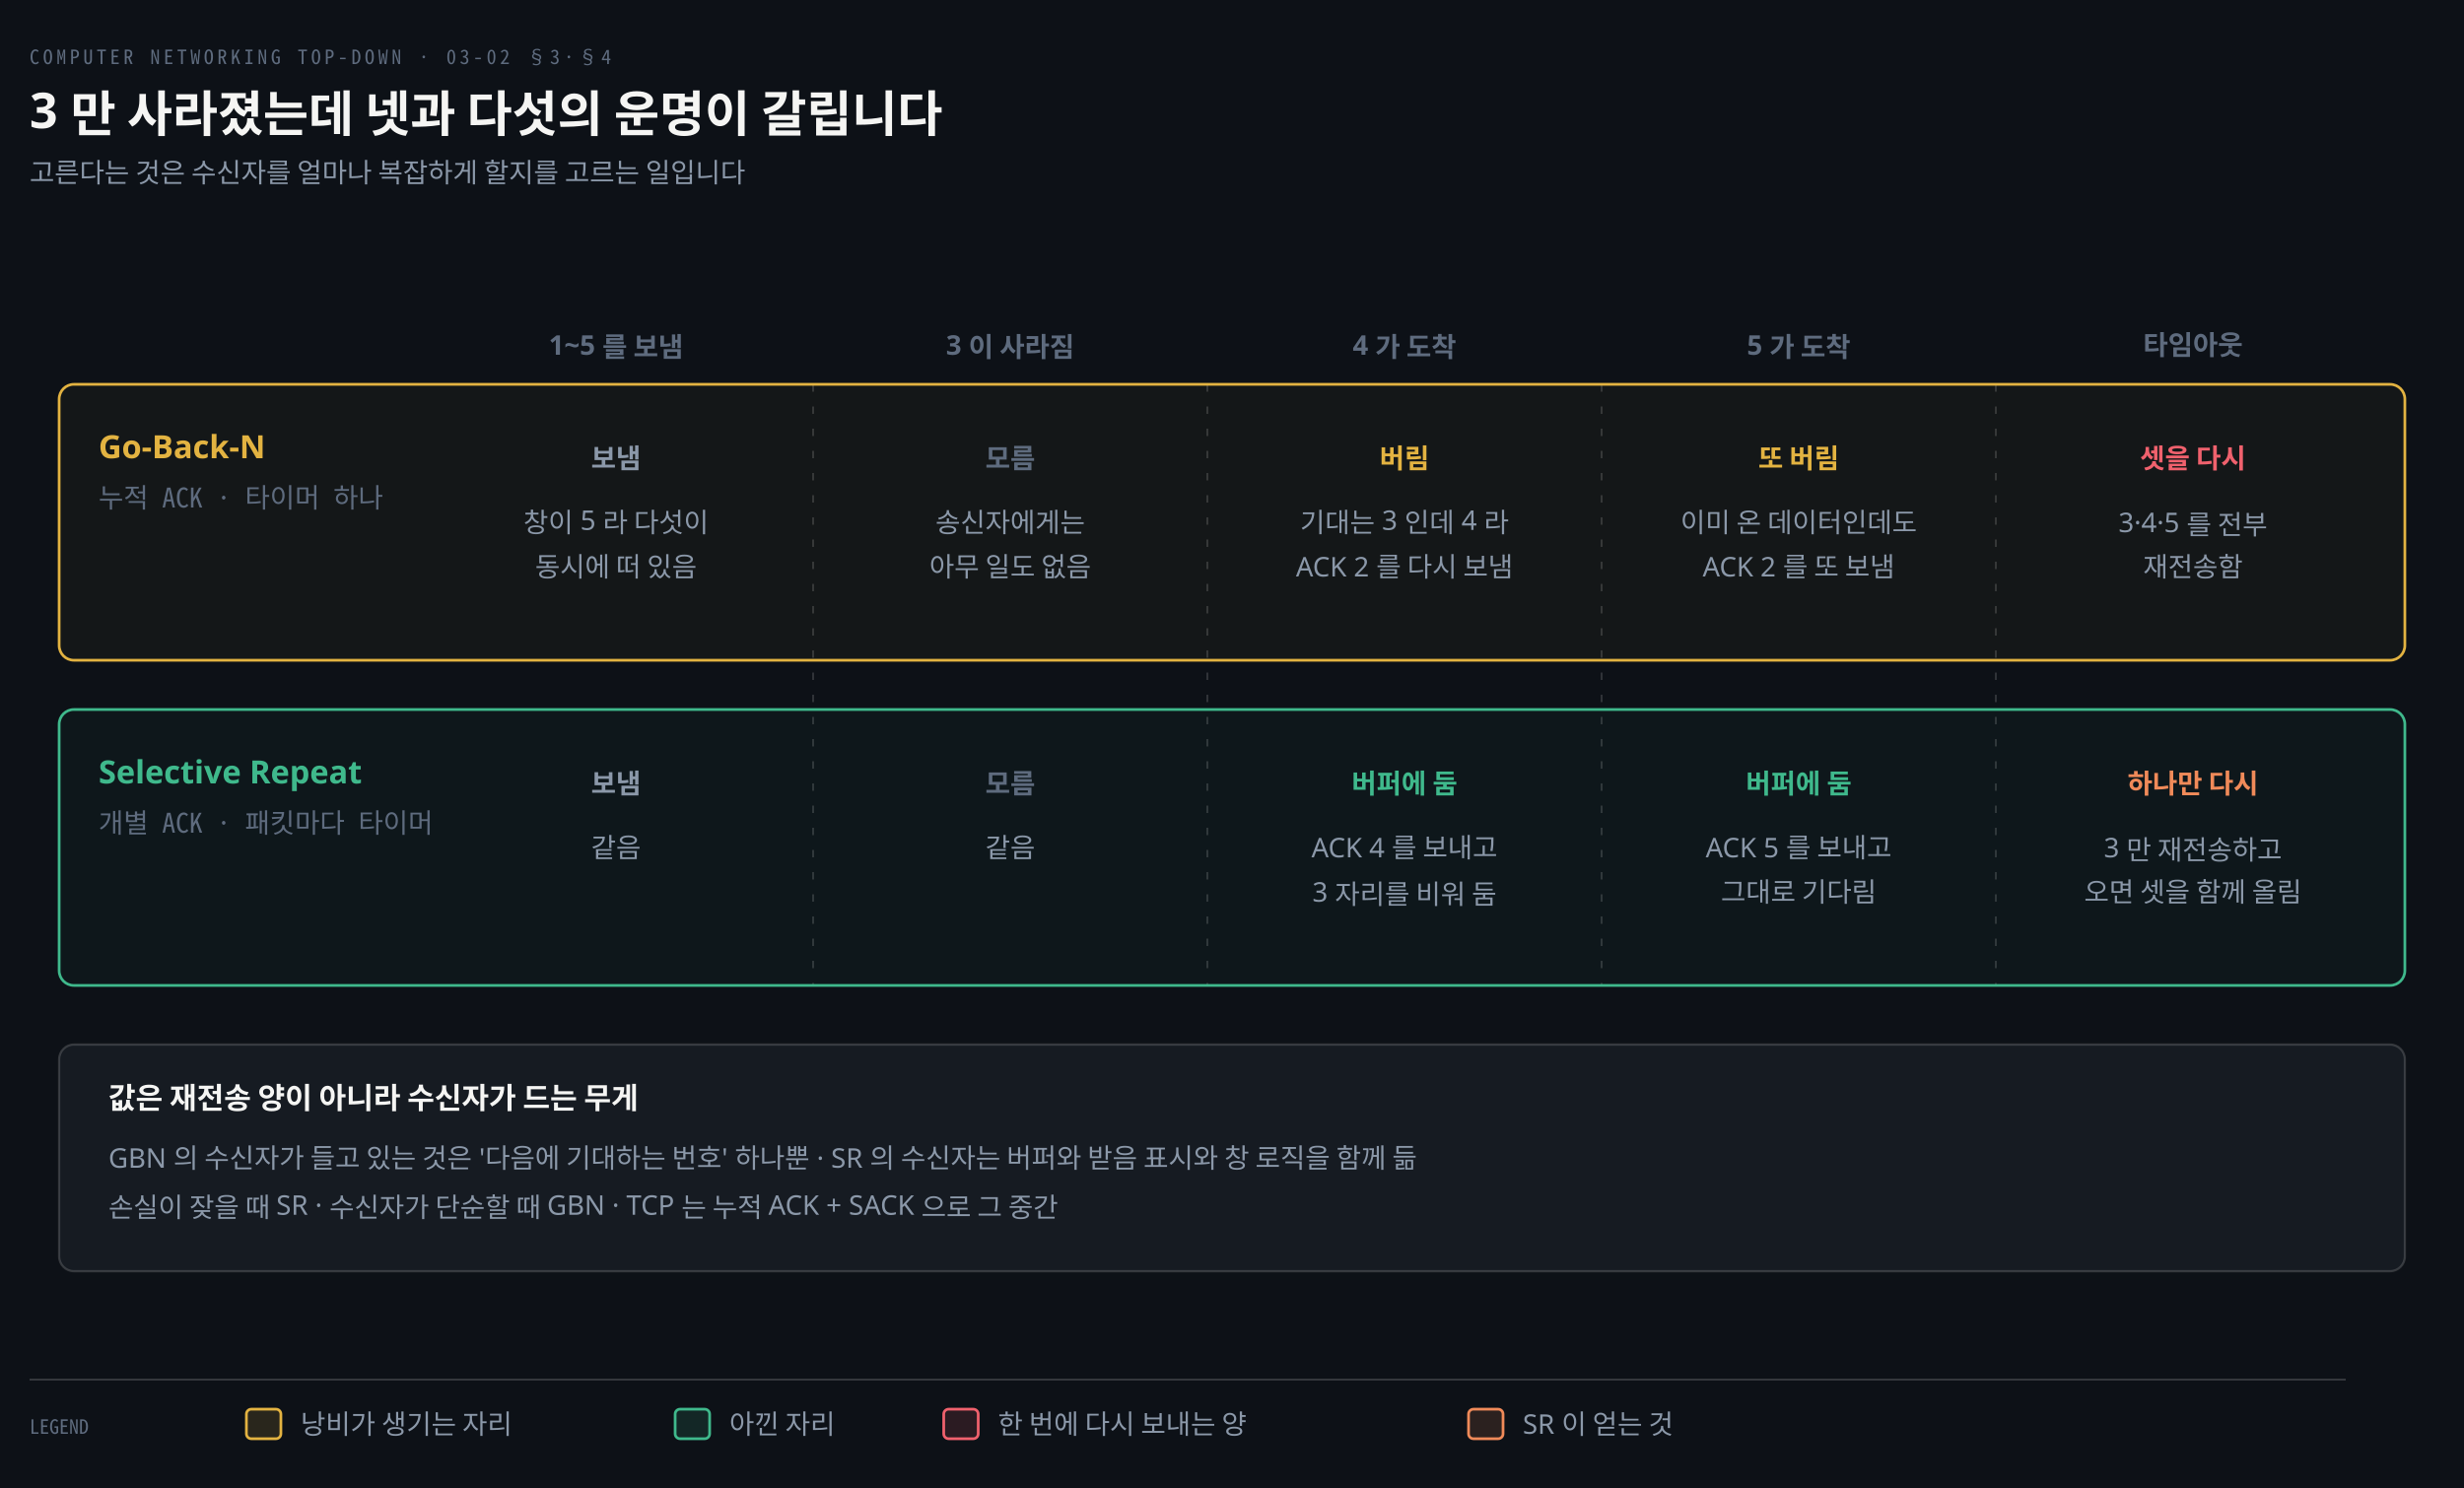
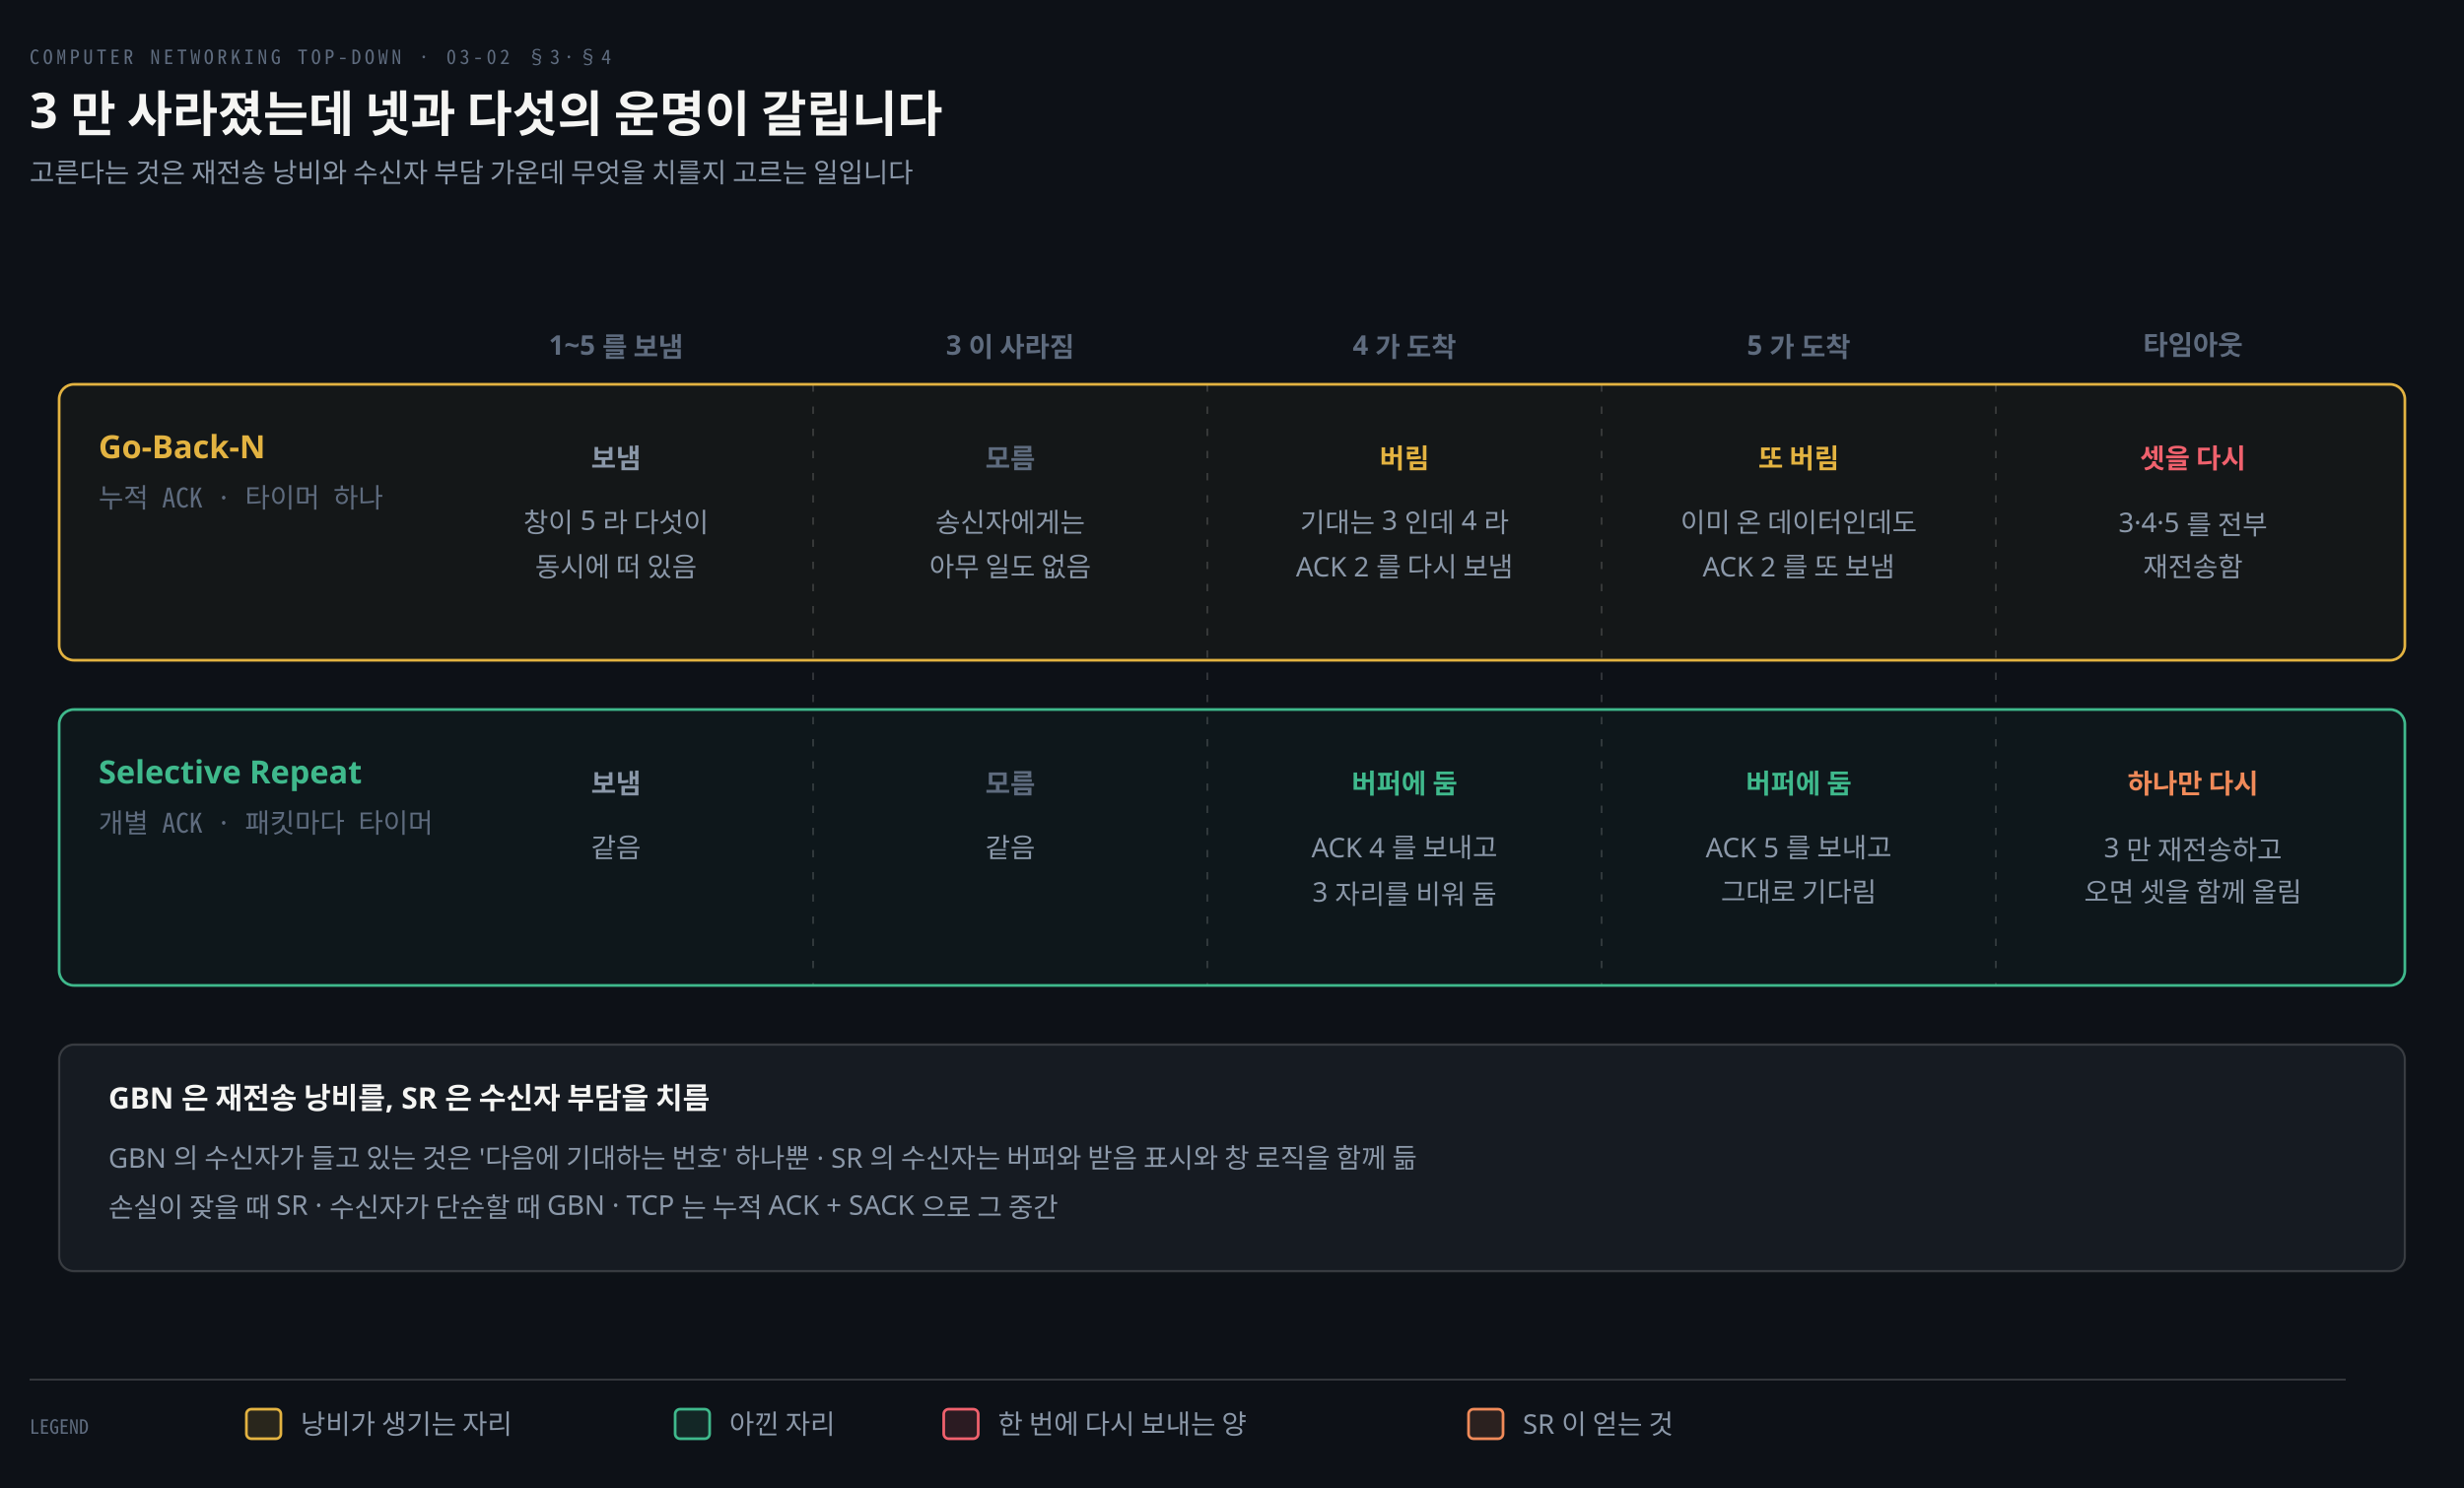
<svg xmlns="http://www.w3.org/2000/svg" viewBox="0 0 1000 604" width="100%" role="img" aria-labelledby="dt dd">
  <defs>
    <marker id="ar" viewBox="0 0 8 8" refX="7" refY="4" markerWidth="6.5" markerHeight="6.5" orient="auto">
      <path d="M0 0 L8 4 L0 8 z" fill="#8B98A9" />
    </marker>
    <marker id="ok" viewBox="0 0 8 8" refX="7" refY="4" markerWidth="6.5" markerHeight="6.5" orient="auto">
      <path d="M0 0 L8 4 L0 8 z" fill="#3FB98C" />
    </marker>
    <marker id="warn" viewBox="0 0 8 8" refX="7" refY="4" markerWidth="6.5" markerHeight="6.5" orient="auto">
      <path d="M0 0 L8 4 L0 8 z" fill="#E3B341" />
    </marker>
    <marker id="bad" viewBox="0 0 8 8" refX="7" refY="4" markerWidth="6.5" markerHeight="6.5" orient="auto">
      <path d="M0 0 L8 4 L0 8 z" fill="#F0616D" />
    </marker>
    <marker id="info" viewBox="0 0 8 8" refX="7" refY="4" markerWidth="6.5" markerHeight="6.5" orient="auto">
      <path d="M0 0 L8 4 L0 8 z" fill="#6A95D8" />
    </marker>
    <marker id="acc" viewBox="0 0 8 8" refX="7" refY="4" markerWidth="6.5" markerHeight="6.5" orient="auto">
      <path d="M0 0 L8 4 L0 8 z" fill="#F08A59" />
    </marker>
    <marker id="soft" viewBox="0 0 8 8" refX="7" refY="4" markerWidth="6.5" markerHeight="6.5" orient="auto">
      <path d="M0 0 L8 4 L0 8 z" fill="#5E6B7E" />
    </marker>
  </defs>
  <rect width="1000" height="604" fill="#0D1117" />
  <text x="12" y="26" font-family="'Geist Mono','Noto Sans Mono CJK KR',monospace" font-size="8" letter-spacing="0.18em" fill="#5E6B7E">COMPUTER NETWORKING TOP-DOWN · 03-02 §3·§4</text>
  <text x="12" y="52" font-family="'Geist','Apple SD Gothic Neo','Noto Sans KR','Malgun Gothic',sans-serif" font-size="20" font-weight="600" fill="#F5F5F3">3 만 사라졌는데 넷과 다섯의 운명이 갈립니다</text>
-   <text x="12" y="74" font-family="'Geist','Apple SD Gothic Neo','Noto Sans KR','Malgun Gothic',sans-serif" font-size="11" fill="#8B98A9">고른다는 것은 수신자를 얼마나 복잡하게 할지를 고르는 일입니다</text>
+   <text x="12" y="74" font-family="'Geist','Apple SD Gothic Neo','Noto Sans KR','Malgun Gothic',sans-serif" font-size="11" fill="#8B98A9">고른다는 것은 재전송 낭비와 수신자 부담 가운데 무엇을 치를지 고르는 일입니다</text>
  <text x="250.0" y="144" text-anchor="middle" font-family="'Geist','Apple SD Gothic Neo','Noto Sans KR','Malgun Gothic',sans-serif" font-size="11" font-weight="600" fill="#5E6B7E">1~5 를 보냄</text>
  <text x="410.0" y="144" text-anchor="middle" font-family="'Geist','Apple SD Gothic Neo','Noto Sans KR','Malgun Gothic',sans-serif" font-size="11" font-weight="600" fill="#5E6B7E">3 이 사라짐</text>
  <line x1="330" y1="156" x2="330" y2="400" stroke="rgba(191,192,192,0.22)" stroke-width="0.7" stroke-dasharray="3 6" />
  <text x="570.0" y="144" text-anchor="middle" font-family="'Geist','Apple SD Gothic Neo','Noto Sans KR','Malgun Gothic',sans-serif" font-size="11" font-weight="600" fill="#5E6B7E">4 가 도착</text>
  <line x1="490" y1="156" x2="490" y2="400" stroke="rgba(191,192,192,0.22)" stroke-width="0.7" stroke-dasharray="3 6" />
  <text x="730.0" y="144" text-anchor="middle" font-family="'Geist','Apple SD Gothic Neo','Noto Sans KR','Malgun Gothic',sans-serif" font-size="11" font-weight="600" fill="#5E6B7E">5 가 도착</text>
  <line x1="650" y1="156" x2="650" y2="400" stroke="rgba(191,192,192,0.22)" stroke-width="0.7" stroke-dasharray="3 6" />
  <text x="890.0" y="144" text-anchor="middle" font-family="'Geist','Apple SD Gothic Neo','Noto Sans KR','Malgun Gothic',sans-serif" font-size="11" font-weight="600" fill="#5E6B7E">타임아웃</text>
  <line x1="810" y1="156" x2="810" y2="400" stroke="rgba(191,192,192,0.22)" stroke-width="0.7" stroke-dasharray="3 6" />
  <rect x="24" y="156" width="952" height="112" rx="6" fill="#E3B3410A" stroke="#E3B341" stroke-width="1.1" />
  <text x="40" y="186" text-anchor="start" font-family="'Geist','Apple SD Gothic Neo','Noto Sans KR','Malgun Gothic',sans-serif" font-size="13" font-weight="600" fill="#E3B341">Go-Back-N</text>
  <text x="40" y="206" text-anchor="start" font-family="'Geist Mono','Noto Sans Mono CJK KR',monospace" font-size="11" font-weight="400" fill="#5E6B7E">누적 ACK · 타이머 하나</text>
  <text x="250.0" y="190" text-anchor="middle" font-family="'Geist','Apple SD Gothic Neo','Noto Sans KR','Malgun Gothic',sans-serif" font-size="11" font-weight="600" fill="#8B98A9">보냄</text>
  <text x="250.0" y="216" text-anchor="middle" font-family="'Geist','Apple SD Gothic Neo','Noto Sans KR','Malgun Gothic',sans-serif" font-size="11" font-weight="400" fill="#8B98A9">창이 5 라 다섯이</text>
  <text x="250.0" y="234" text-anchor="middle" font-family="'Geist','Apple SD Gothic Neo','Noto Sans KR','Malgun Gothic',sans-serif" font-size="11" font-weight="400" fill="#8B98A9">동시에 떠 있음</text>
  <text x="410.0" y="190" text-anchor="middle" font-family="'Geist','Apple SD Gothic Neo','Noto Sans KR','Malgun Gothic',sans-serif" font-size="11" font-weight="600" fill="#5E6B7E">모름</text>
  <text x="410.0" y="216" text-anchor="middle" font-family="'Geist','Apple SD Gothic Neo','Noto Sans KR','Malgun Gothic',sans-serif" font-size="11" font-weight="400" fill="#8B98A9">송신자에게는</text>
  <text x="410.0" y="234" text-anchor="middle" font-family="'Geist','Apple SD Gothic Neo','Noto Sans KR','Malgun Gothic',sans-serif" font-size="11" font-weight="400" fill="#8B98A9">아무 일도 없음</text>
  <text x="570.0" y="190" text-anchor="middle" font-family="'Geist','Apple SD Gothic Neo','Noto Sans KR','Malgun Gothic',sans-serif" font-size="11" font-weight="600" fill="#E3B341">버림</text>
  <text x="570.0" y="216" text-anchor="middle" font-family="'Geist','Apple SD Gothic Neo','Noto Sans KR','Malgun Gothic',sans-serif" font-size="11" font-weight="400" fill="#8B98A9">기대는 3 인데 4 라</text>
  <text x="570.0" y="234" text-anchor="middle" font-family="'Geist','Apple SD Gothic Neo','Noto Sans KR','Malgun Gothic',sans-serif" font-size="11" font-weight="400" fill="#8B98A9">ACK 2 를 다시 보냄</text>
  <text x="730.0" y="190" text-anchor="middle" font-family="'Geist','Apple SD Gothic Neo','Noto Sans KR','Malgun Gothic',sans-serif" font-size="11" font-weight="600" fill="#E3B341">또 버림</text>
  <text x="730.0" y="216" text-anchor="middle" font-family="'Geist','Apple SD Gothic Neo','Noto Sans KR','Malgun Gothic',sans-serif" font-size="11" font-weight="400" fill="#8B98A9">이미 온 데이터인데도</text>
  <text x="730.0" y="234" text-anchor="middle" font-family="'Geist','Apple SD Gothic Neo','Noto Sans KR','Malgun Gothic',sans-serif" font-size="11" font-weight="400" fill="#8B98A9">ACK 2 를 또 보냄</text>
  <text x="890.0" y="190" text-anchor="middle" font-family="'Geist','Apple SD Gothic Neo','Noto Sans KR','Malgun Gothic',sans-serif" font-size="11" font-weight="600" fill="#F0616D">셋을 다시</text>
  <text x="890.0" y="216" text-anchor="middle" font-family="'Geist','Apple SD Gothic Neo','Noto Sans KR','Malgun Gothic',sans-serif" font-size="11" font-weight="400" fill="#8B98A9">3·4·5 를 전부</text>
  <text x="890.0" y="234" text-anchor="middle" font-family="'Geist','Apple SD Gothic Neo','Noto Sans KR','Malgun Gothic',sans-serif" font-size="11" font-weight="400" fill="#8B98A9">재전송함</text>
  <rect x="24" y="288" width="952" height="112" rx="6" fill="#3FB98C0A" stroke="#3FB98C" stroke-width="1.1" />
  <text x="40" y="318" text-anchor="start" font-family="'Geist','Apple SD Gothic Neo','Noto Sans KR','Malgun Gothic',sans-serif" font-size="13" font-weight="600" fill="#3FB98C">Selective Repeat</text>
  <text x="40" y="338" text-anchor="start" font-family="'Geist Mono','Noto Sans Mono CJK KR',monospace" font-size="11" font-weight="400" fill="#5E6B7E">개별 ACK · 패킷마다 타이머</text>
  <text x="250.0" y="322" text-anchor="middle" font-family="'Geist','Apple SD Gothic Neo','Noto Sans KR','Malgun Gothic',sans-serif" font-size="11" font-weight="600" fill="#8B98A9">보냄</text>
  <text x="250.0" y="348" text-anchor="middle" font-family="'Geist','Apple SD Gothic Neo','Noto Sans KR','Malgun Gothic',sans-serif" font-size="11" font-weight="400" fill="#8B98A9">같음</text>
  <text x="410.0" y="322" text-anchor="middle" font-family="'Geist','Apple SD Gothic Neo','Noto Sans KR','Malgun Gothic',sans-serif" font-size="11" font-weight="600" fill="#5E6B7E">모름</text>
  <text x="410.0" y="348" text-anchor="middle" font-family="'Geist','Apple SD Gothic Neo','Noto Sans KR','Malgun Gothic',sans-serif" font-size="11" font-weight="400" fill="#8B98A9">같음</text>
  <text x="570.0" y="322" text-anchor="middle" font-family="'Geist','Apple SD Gothic Neo','Noto Sans KR','Malgun Gothic',sans-serif" font-size="11" font-weight="600" fill="#3FB98C">버퍼에 둠</text>
  <text x="570.0" y="348" text-anchor="middle" font-family="'Geist','Apple SD Gothic Neo','Noto Sans KR','Malgun Gothic',sans-serif" font-size="11" font-weight="400" fill="#8B98A9">ACK 4 를 보내고</text>
  <text x="570.0" y="366" text-anchor="middle" font-family="'Geist','Apple SD Gothic Neo','Noto Sans KR','Malgun Gothic',sans-serif" font-size="11" font-weight="400" fill="#8B98A9">3 자리를 비워 둠</text>
  <text x="730.0" y="322" text-anchor="middle" font-family="'Geist','Apple SD Gothic Neo','Noto Sans KR','Malgun Gothic',sans-serif" font-size="11" font-weight="600" fill="#3FB98C">버퍼에 둠</text>
  <text x="730.0" y="348" text-anchor="middle" font-family="'Geist','Apple SD Gothic Neo','Noto Sans KR','Malgun Gothic',sans-serif" font-size="11" font-weight="400" fill="#8B98A9">ACK 5 를 보내고</text>
  <text x="730.0" y="366" text-anchor="middle" font-family="'Geist','Apple SD Gothic Neo','Noto Sans KR','Malgun Gothic',sans-serif" font-size="11" font-weight="400" fill="#8B98A9">그대로 기다림</text>
  <text x="890.0" y="322" text-anchor="middle" font-family="'Geist','Apple SD Gothic Neo','Noto Sans KR','Malgun Gothic',sans-serif" font-size="11" font-weight="600" fill="#F08A59">하나만 다시</text>
  <text x="890.0" y="348" text-anchor="middle" font-family="'Geist','Apple SD Gothic Neo','Noto Sans KR','Malgun Gothic',sans-serif" font-size="11" font-weight="400" fill="#8B98A9">3 만 재전송하고</text>
  <text x="890.0" y="366" text-anchor="middle" font-family="'Geist','Apple SD Gothic Neo','Noto Sans KR','Malgun Gothic',sans-serif" font-size="11" font-weight="400" fill="#8B98A9">오면 셋을 함께 올림</text>
  <rect x="24" y="424" width="952" height="92" rx="6" fill="#161B22" stroke="rgba(191,192,192,0.22)" stroke-width="0.9" />
-   <text x="44" y="450" text-anchor="start" font-family="'Geist','Apple SD Gothic Neo','Noto Sans KR','Malgun Gothic',sans-serif" font-size="12" font-weight="600" fill="#F5F5F3">값은 재전송 양이 아니라 수신자가 드는 무게</text>
+   <text x="44" y="450" text-anchor="start" font-family="'Geist','Apple SD Gothic Neo','Noto Sans KR','Malgun Gothic',sans-serif" font-size="12" font-weight="600" fill="#F5F5F3">GBN 은 재전송 낭비를, SR 은 수신자 부담을 치름</text>
  <text x="44" y="474" text-anchor="start" font-family="'Geist','Apple SD Gothic Neo','Noto Sans KR','Malgun Gothic',sans-serif" font-size="11" font-weight="400" fill="#8B98A9">GBN 의 수신자가 들고 있는 것은 '다음에 기대하는 번호' 하나뿐 · SR 의 수신자는 버퍼와 받음 표시와 창 로직을 함께 듦</text>
  <text x="44" y="494" text-anchor="start" font-family="'Geist','Apple SD Gothic Neo','Noto Sans KR','Malgun Gothic',sans-serif" font-size="11" font-weight="400" fill="#8B98A9">손실이 잦을 때 SR · 수신자가 단순할 때 GBN · TCP 는 누적 ACK + SACK 으로 그 중간</text>
  <line x1="12" y1="560" x2="952" y2="560" stroke="rgba(191,192,192,0.22)" stroke-width="0.8" />
  <text x="12" y="582" text-anchor="start" font-family="'Geist Mono','Noto Sans Mono CJK KR',monospace" font-size="8" font-weight="400" fill="#5E6B7E">LEGEND</text>
  <rect x="100" y="572" width="14" height="12" rx="2" fill="#E3B34122" stroke="#E3B341" stroke-width="1.1" />
  <text x="122" y="582" text-anchor="start" font-family="'Geist','Apple SD Gothic Neo','Noto Sans KR','Malgun Gothic',sans-serif" font-size="11" font-weight="400" fill="#8B98A9">낭비가 생기는 자리</text>
  <rect x="274" y="572" width="14" height="12" rx="2" fill="#3FB98C22" stroke="#3FB98C" stroke-width="1.1" />
  <text x="296" y="582" text-anchor="start" font-family="'Geist','Apple SD Gothic Neo','Noto Sans KR','Malgun Gothic',sans-serif" font-size="11" font-weight="400" fill="#8B98A9">아낀 자리</text>
  <rect x="383" y="572" width="14" height="12" rx="2" fill="#F0616D22" stroke="#F0616D" stroke-width="1.1" />
  <text x="405" y="582" text-anchor="start" font-family="'Geist','Apple SD Gothic Neo','Noto Sans KR','Malgun Gothic',sans-serif" font-size="11" font-weight="400" fill="#8B98A9">한 번에 다시 보내는 양</text>
  <rect x="596" y="572" width="14" height="12" rx="2" fill="#F08A5922" stroke="#F08A59" stroke-width="1.1" />
  <text x="618" y="582" text-anchor="start" font-family="'Geist','Apple SD Gothic Neo','Noto Sans KR','Malgun Gothic',sans-serif" font-size="11" font-weight="400" fill="#8B98A9">SR 이 얻는 것</text>
</svg>
